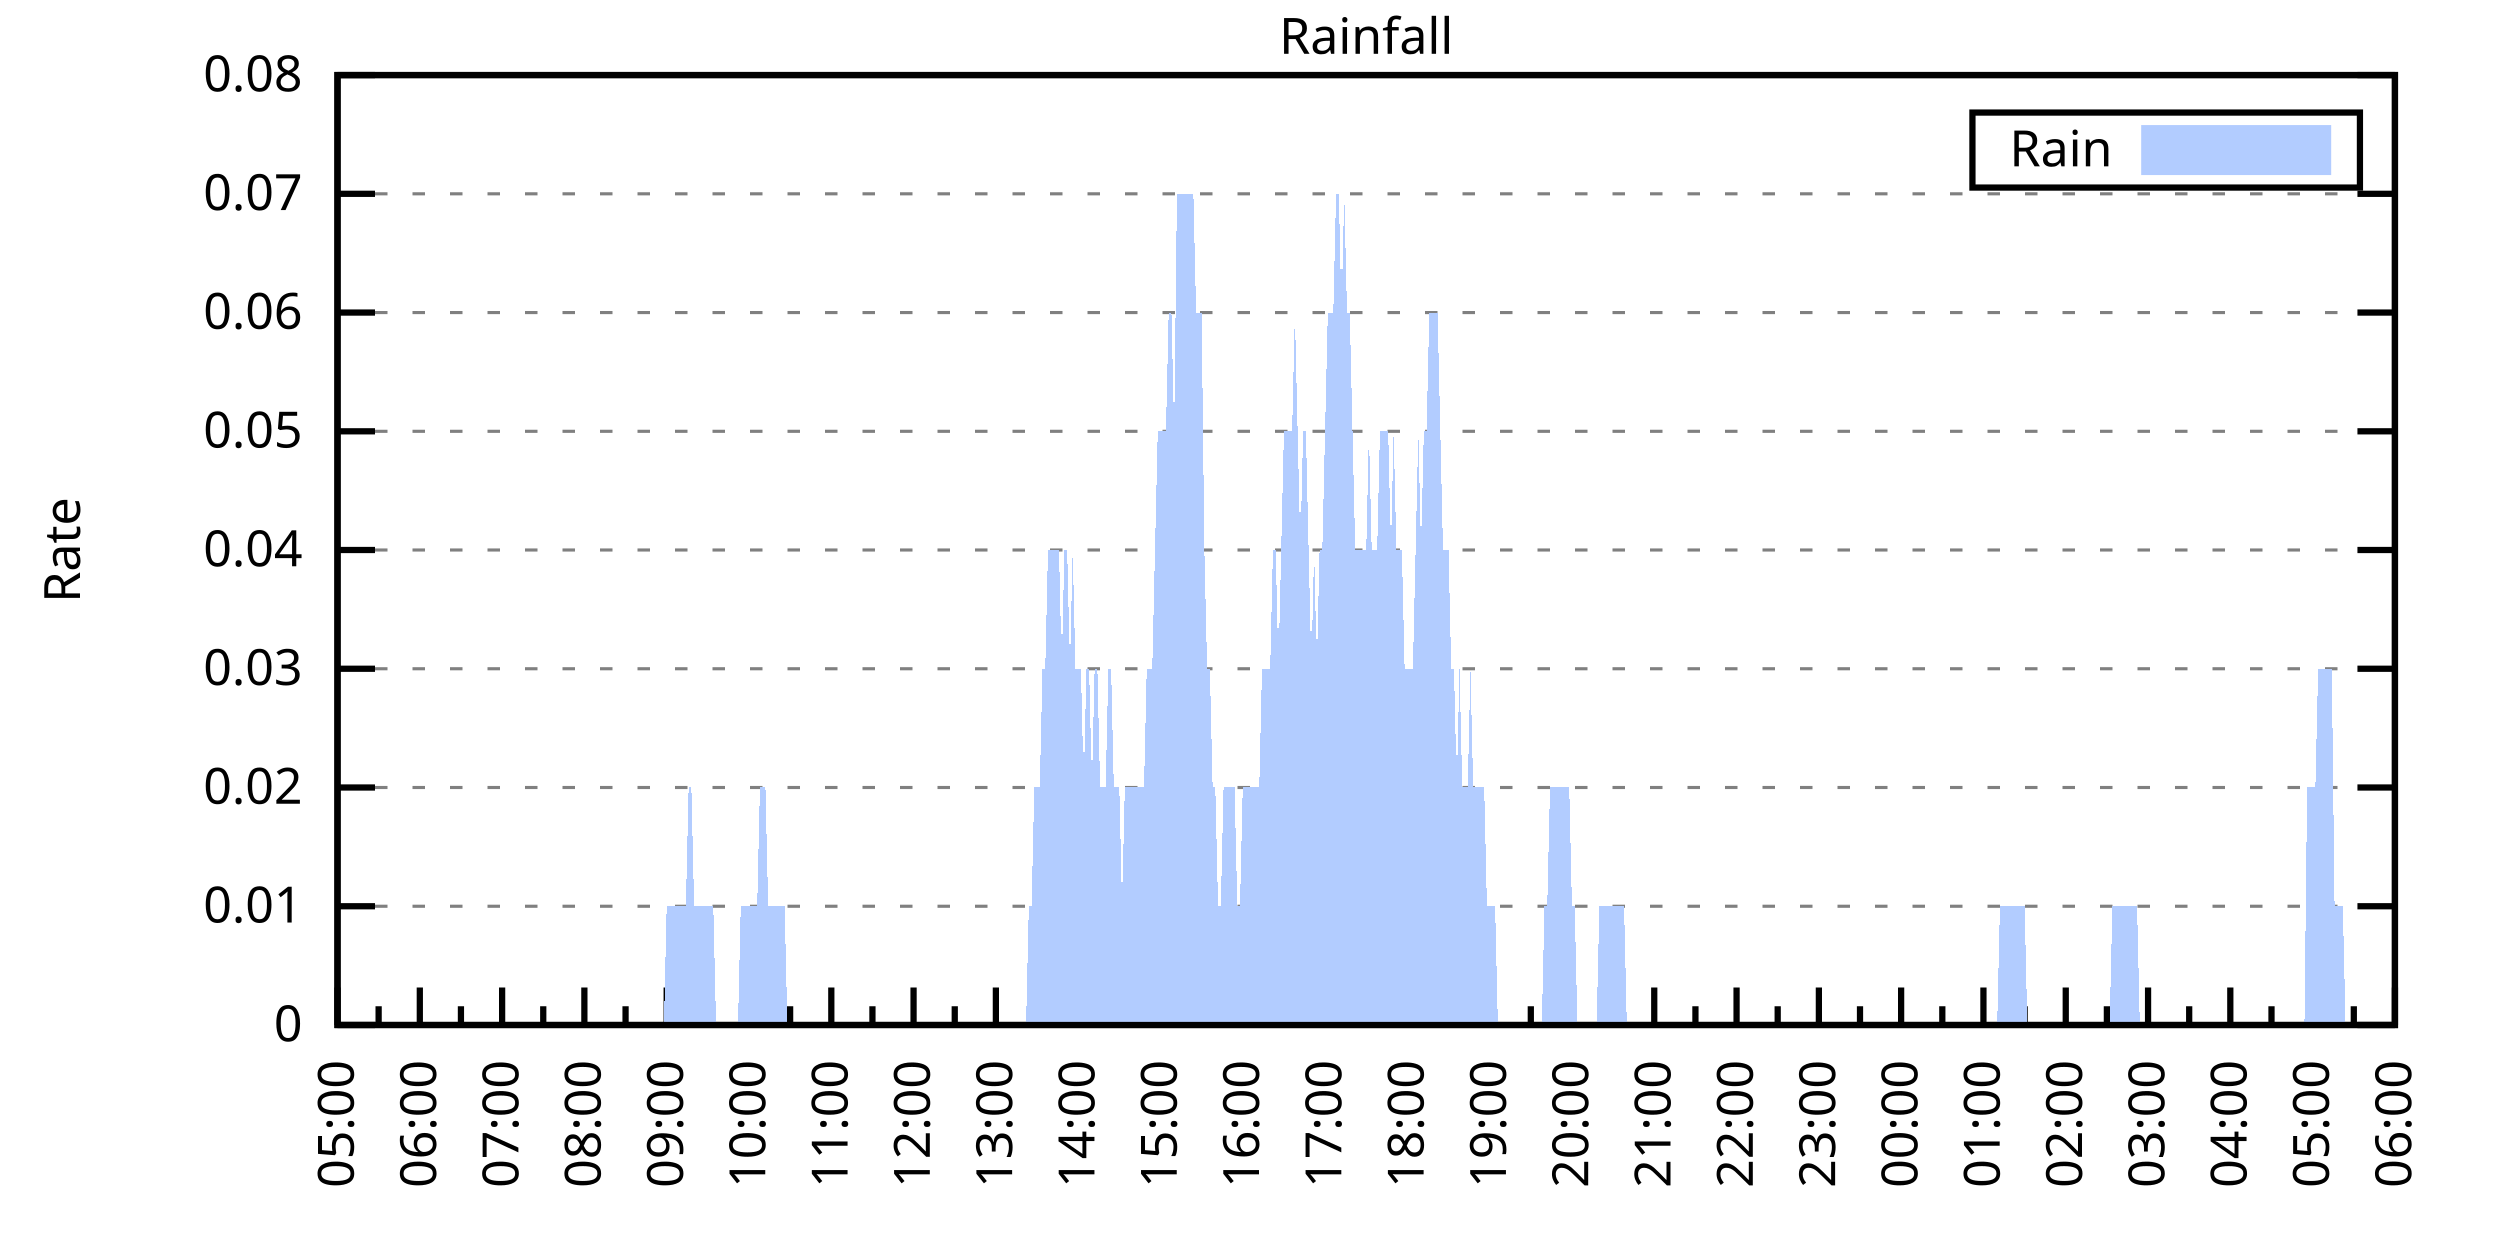
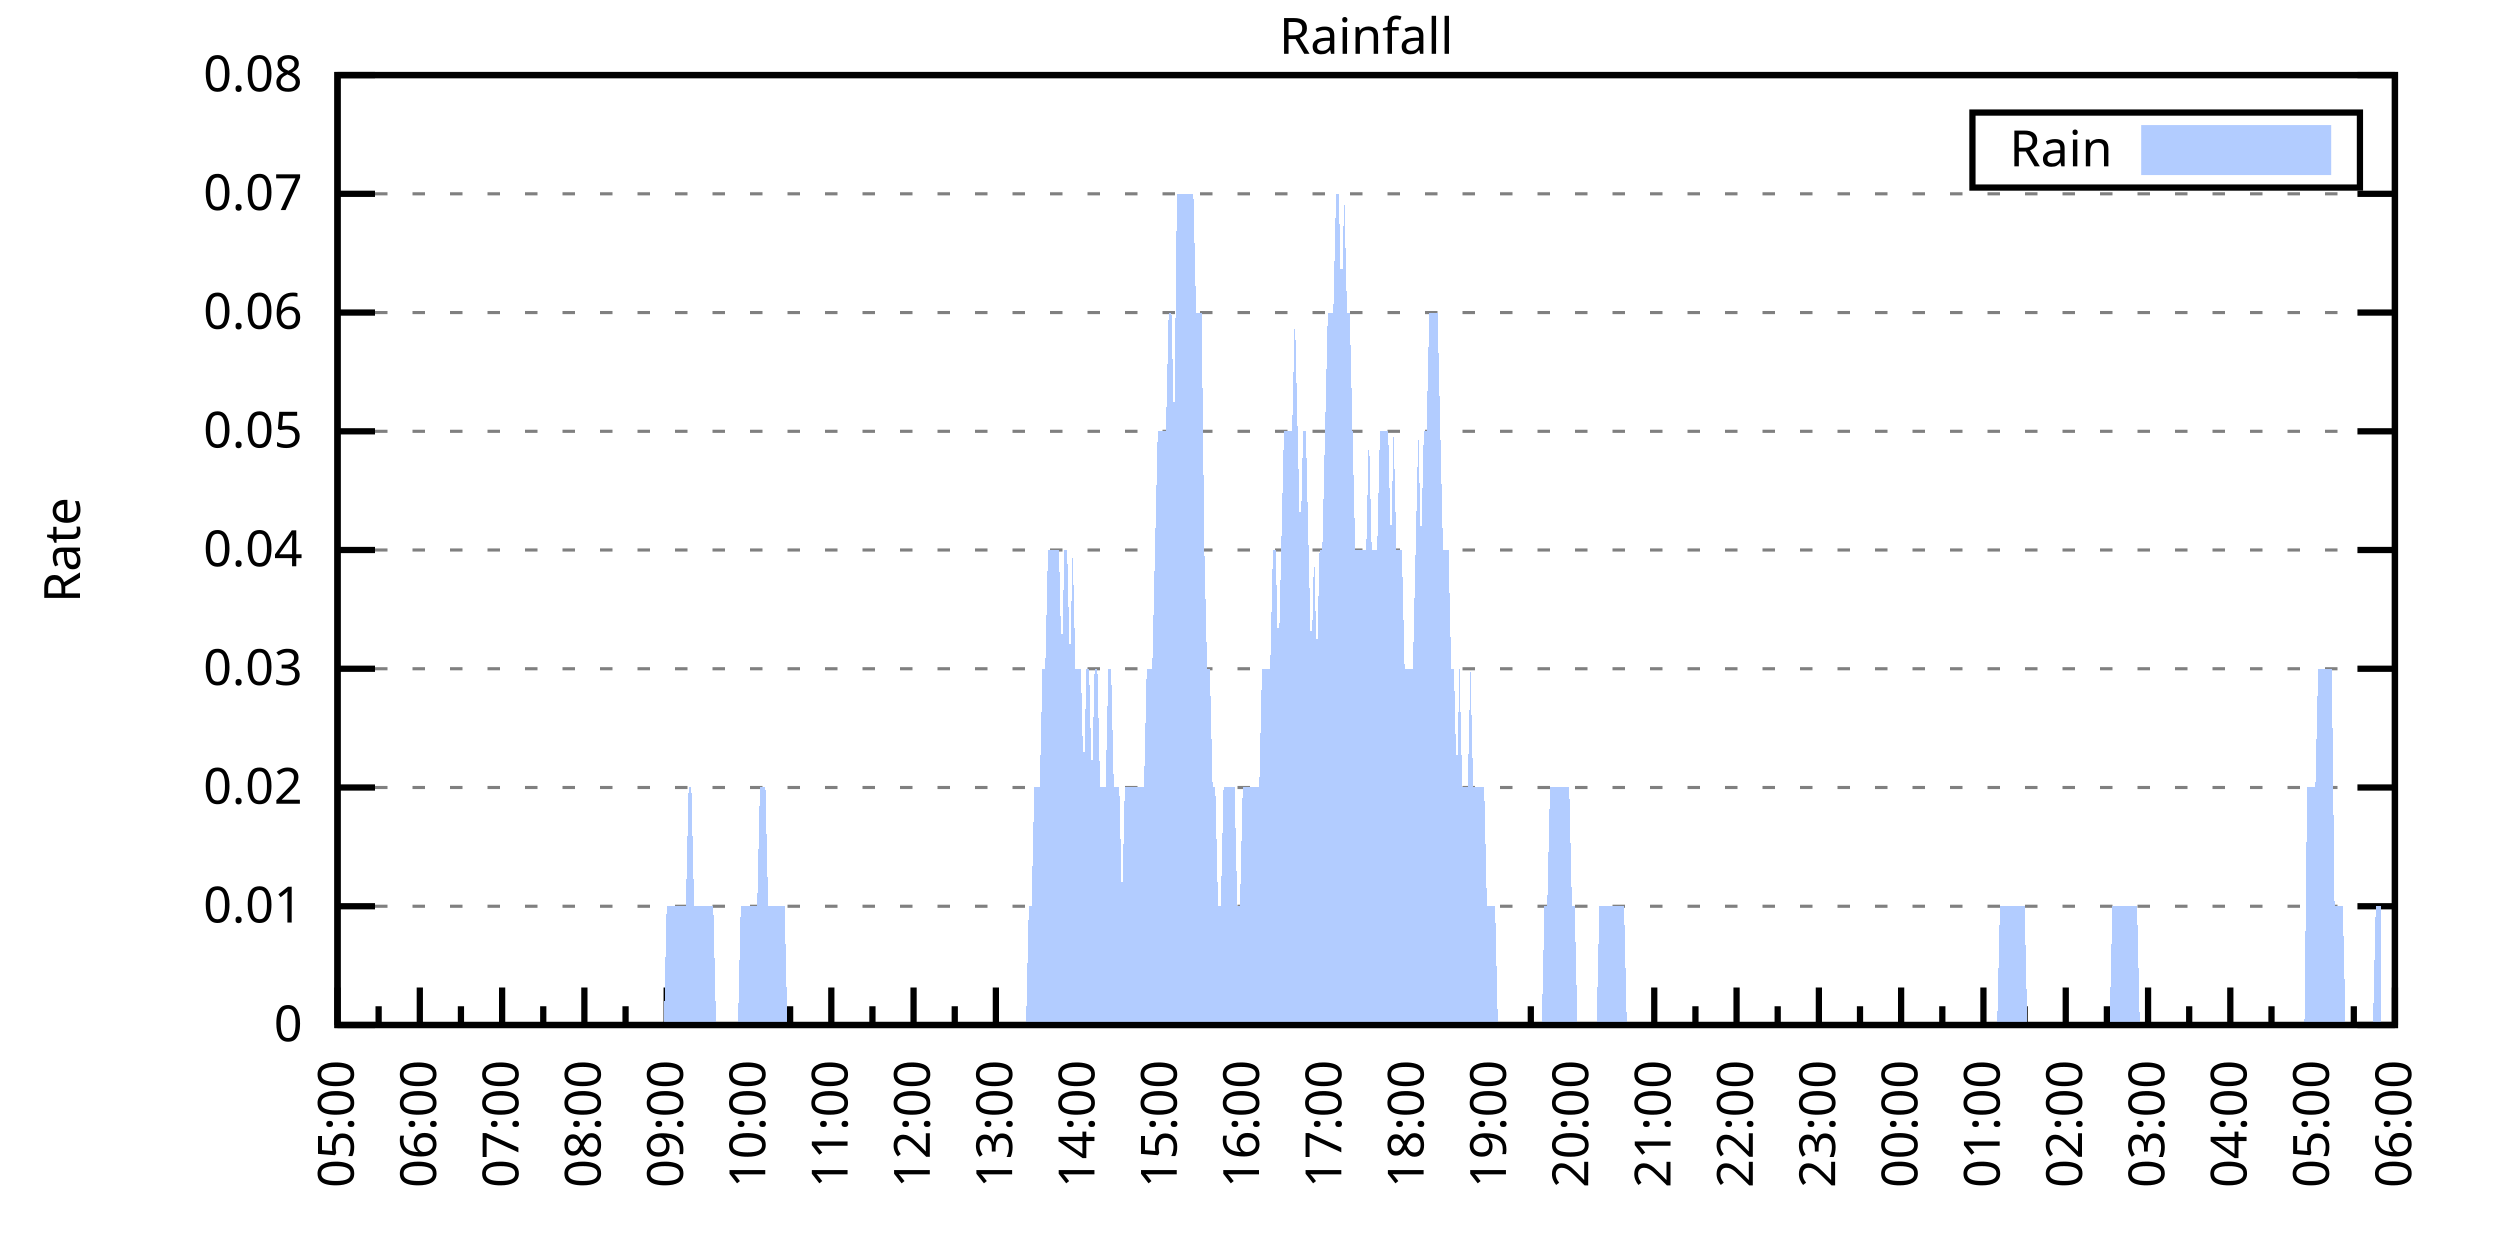
<svg xmlns="http://www.w3.org/2000/svg" xmlns:xlink="http://www.w3.org/1999/xlink" width="400" height="200" viewBox="0 0 400 200">
  <g id="gnuplot_canvas">
    <rect x="0" y="0" width="400" height="200" fill="none" />
    <defs>
      <circle id="gpDot" r="0.5" stroke-width="0.5" stroke="currentColor" />
      <path id="gpPt0" stroke-width="0.333" stroke="currentColor" d="M-1,0 h2 M0,-1 v2" />
      <path id="gpPt1" stroke-width="0.333" stroke="currentColor" d="M-1,-1 L1,1 M1,-1 L-1,1" />
      <path id="gpPt2" stroke-width="0.333" stroke="currentColor" d="M-1,0 L1,0 M0,-1 L0,1 M-1,-1 L1,1 M-1,1 L1,-1" />
      <rect id="gpPt3" stroke-width="0.333" stroke="currentColor" x="-1" y="-1" width="2" height="2" />
      <rect id="gpPt4" stroke-width="0.333" stroke="currentColor" fill="currentColor" x="-1" y="-1" width="2" height="2" />
      <circle id="gpPt5" stroke-width="0.333" stroke="currentColor" cx="0" cy="0" r="1" />
      <use xlink:href="#gpPt5" id="gpPt6" fill="currentColor" stroke="none" />
      <path id="gpPt7" stroke-width="0.333" stroke="currentColor" d="M0,-1.33 L-1.33,0.67 L1.33,0.67 z" />
      <use xlink:href="#gpPt7" id="gpPt8" fill="currentColor" stroke="none" />
      <use xlink:href="#gpPt7" id="gpPt9" stroke="currentColor" transform="rotate(180)" />
      <use xlink:href="#gpPt9" id="gpPt10" fill="currentColor" stroke="none" />
      <use xlink:href="#gpPt3" id="gpPt11" stroke="currentColor" transform="rotate(45)" />
      <use xlink:href="#gpPt11" id="gpPt12" fill="currentColor" stroke="none" />
      <path id="gpPt13" stroke-width="0.333" stroke="currentColor" d="M0,1.330 L1.265,0.411 L0.782,-1.067 L-0.782,-1.076 L-1.265,0.411 z" />
      <use xlink:href="#gpPt13" id="gpPt14" fill="currentColor" stroke="none" />
      <filter id="textbox" filterUnits="objectBoundingBox" x="0" y="0" height="1" width="1">
        <feFlood flood-color="white" flood-opacity="1" result="bgnd" />
        <feComposite in="SourceGraphic" in2="bgnd" operator="atop" />
      </filter>
      <filter id="greybox" filterUnits="objectBoundingBox" x="0" y="0" height="1" width="1">
        <feFlood flood-color="lightgrey" flood-opacity="1" result="grey" />
        <feComposite in="SourceGraphic" in2="grey" operator="atop" />
      </filter>
    </defs>
    <g fill="none" color="white" stroke="currentColor" stroke-width="1.00" stroke-linecap="butt" stroke-linejoin="miter">
</g>
    <g fill="none" color="black" stroke="currentColor" stroke-width="1.00" stroke-linecap="butt" stroke-linejoin="miter">
      <g stroke="none" shape-rendering="crispEdges">
        <polygon fill="rgb(255, 255, 255)" points="54.00,164.00 383.18,164.00 383.18,12.02 54.00,12.02 " />
      </g>
    </g>
    <g fill="none" color="black" stroke="currentColor" stroke-width="1.00" stroke-linecap="butt" stroke-linejoin="miter">
</g>
    <g fill="none" color="black" stroke="black" stroke-width="0.50" stroke-linecap="butt" stroke-linejoin="miter">
</g>
    <g fill="none" color="gray" stroke="currentColor" stroke-width="0.50" stroke-linecap="butt" stroke-linejoin="miter">
      <path stroke="gray" stroke-dasharray="2,4" class="gridline" d="M54.00,164.00 L383.19,164.00  " />
    </g>
    <g fill="none" color="gray" stroke="gray" stroke-width="1.00" stroke-linecap="butt" stroke-linejoin="miter">
</g>
    <g fill="none" color="black" stroke="currentColor" stroke-width="1.00" stroke-linecap="butt" stroke-linejoin="miter">
      <path stroke="black" d="M54.00,164.00 L60.00,164.00 M383.19,164.00 L377.19,164.00  " />
      <g transform="translate(48.40,166.60)" stroke="none" fill="black" font-family="Sans" font-size="8.00" text-anchor="end">
        <text>
          <tspan font-family="Sans"> 0</tspan>
        </text>
      </g>
    </g>
    <g fill="none" color="black" stroke="currentColor" stroke-width="1.00" stroke-linecap="butt" stroke-linejoin="miter">
</g>
    <g fill="none" color="black" stroke="black" stroke-width="0.50" stroke-linecap="butt" stroke-linejoin="miter">
</g>
    <g fill="none" color="gray" stroke="currentColor" stroke-width="0.50" stroke-linecap="butt" stroke-linejoin="miter">
      <path stroke="gray" stroke-dasharray="2,4" class="gridline" d="M54.00,145.00 L383.19,145.00  " />
    </g>
    <g fill="none" color="gray" stroke="gray" stroke-width="1.00" stroke-linecap="butt" stroke-linejoin="miter">
</g>
    <g fill="none" color="black" stroke="currentColor" stroke-width="1.00" stroke-linecap="butt" stroke-linejoin="miter">
      <path stroke="black" d="M54.00,145.00 L60.00,145.00 M383.19,145.00 L377.19,145.00  " />
      <g transform="translate(48.40,147.60)" stroke="none" fill="black" font-family="Sans" font-size="8.00" text-anchor="end">
        <text>
          <tspan font-family="Sans"> 0.01</tspan>
        </text>
      </g>
    </g>
    <g fill="none" color="black" stroke="currentColor" stroke-width="1.00" stroke-linecap="butt" stroke-linejoin="miter">
</g>
    <g fill="none" color="black" stroke="black" stroke-width="0.50" stroke-linecap="butt" stroke-linejoin="miter">
</g>
    <g fill="none" color="gray" stroke="currentColor" stroke-width="0.50" stroke-linecap="butt" stroke-linejoin="miter">
      <path stroke="gray" stroke-dasharray="2,4" class="gridline" d="M54.00,126.00 L383.19,126.00  " />
    </g>
    <g fill="none" color="gray" stroke="gray" stroke-width="1.00" stroke-linecap="butt" stroke-linejoin="miter">
</g>
    <g fill="none" color="black" stroke="currentColor" stroke-width="1.00" stroke-linecap="butt" stroke-linejoin="miter">
      <path stroke="black" d="M54.00,126.00 L60.00,126.00 M383.19,126.00 L377.19,126.00  " />
      <g transform="translate(48.40,128.60)" stroke="none" fill="black" font-family="Sans" font-size="8.00" text-anchor="end">
        <text>
          <tspan font-family="Sans"> 0.02</tspan>
        </text>
      </g>
    </g>
    <g fill="none" color="black" stroke="currentColor" stroke-width="1.00" stroke-linecap="butt" stroke-linejoin="miter">
</g>
    <g fill="none" color="black" stroke="black" stroke-width="0.50" stroke-linecap="butt" stroke-linejoin="miter">
</g>
    <g fill="none" color="gray" stroke="currentColor" stroke-width="0.50" stroke-linecap="butt" stroke-linejoin="miter">
      <path stroke="gray" stroke-dasharray="2,4" class="gridline" d="M54.00,107.00 L383.19,107.00  " />
    </g>
    <g fill="none" color="gray" stroke="gray" stroke-width="1.00" stroke-linecap="butt" stroke-linejoin="miter">
</g>
    <g fill="none" color="black" stroke="currentColor" stroke-width="1.00" stroke-linecap="butt" stroke-linejoin="miter">
      <path stroke="black" d="M54.00,107.00 L60.00,107.00 M383.19,107.00 L377.19,107.00  " />
      <g transform="translate(48.40,109.60)" stroke="none" fill="black" font-family="Sans" font-size="8.00" text-anchor="end">
        <text>
          <tspan font-family="Sans"> 0.03</tspan>
        </text>
      </g>
    </g>
    <g fill="none" color="black" stroke="currentColor" stroke-width="1.00" stroke-linecap="butt" stroke-linejoin="miter">
</g>
    <g fill="none" color="black" stroke="black" stroke-width="0.50" stroke-linecap="butt" stroke-linejoin="miter">
</g>
    <g fill="none" color="gray" stroke="currentColor" stroke-width="0.50" stroke-linecap="butt" stroke-linejoin="miter">
      <path stroke="gray" stroke-dasharray="2,4" class="gridline" d="M54.00,88.00 L383.19,88.00  " />
    </g>
    <g fill="none" color="gray" stroke="gray" stroke-width="1.00" stroke-linecap="butt" stroke-linejoin="miter">
</g>
    <g fill="none" color="black" stroke="currentColor" stroke-width="1.00" stroke-linecap="butt" stroke-linejoin="miter">
      <path stroke="black" d="M54.00,88.00 L60.00,88.00 M383.19,88.00 L377.19,88.00  " />
      <g transform="translate(48.40,90.60)" stroke="none" fill="black" font-family="Sans" font-size="8.00" text-anchor="end">
        <text>
          <tspan font-family="Sans"> 0.04</tspan>
        </text>
      </g>
    </g>
    <g fill="none" color="black" stroke="currentColor" stroke-width="1.00" stroke-linecap="butt" stroke-linejoin="miter">
</g>
    <g fill="none" color="black" stroke="black" stroke-width="0.50" stroke-linecap="butt" stroke-linejoin="miter">
</g>
    <g fill="none" color="gray" stroke="currentColor" stroke-width="0.50" stroke-linecap="butt" stroke-linejoin="miter">
      <path stroke="gray" stroke-dasharray="2,4" class="gridline" d="M54.00,69.01 L383.19,69.01  " />
    </g>
    <g fill="none" color="gray" stroke="gray" stroke-width="1.00" stroke-linecap="butt" stroke-linejoin="miter">
</g>
    <g fill="none" color="black" stroke="currentColor" stroke-width="1.00" stroke-linecap="butt" stroke-linejoin="miter">
      <path stroke="black" d="M54.00,69.01 L60.00,69.01 M383.19,69.01 L377.19,69.01  " />
      <g transform="translate(48.40,71.61)" stroke="none" fill="black" font-family="Sans" font-size="8.00" text-anchor="end">
        <text>
          <tspan font-family="Sans"> 0.05</tspan>
        </text>
      </g>
    </g>
    <g fill="none" color="black" stroke="currentColor" stroke-width="1.00" stroke-linecap="butt" stroke-linejoin="miter">
</g>
    <g fill="none" color="black" stroke="black" stroke-width="0.50" stroke-linecap="butt" stroke-linejoin="miter">
</g>
    <g fill="none" color="gray" stroke="currentColor" stroke-width="0.50" stroke-linecap="butt" stroke-linejoin="miter">
      <path stroke="gray" stroke-dasharray="2,4" class="gridline" d="M54.00,50.01 L383.19,50.01  " />
    </g>
    <g fill="none" color="gray" stroke="gray" stroke-width="1.00" stroke-linecap="butt" stroke-linejoin="miter">
</g>
    <g fill="none" color="black" stroke="currentColor" stroke-width="1.00" stroke-linecap="butt" stroke-linejoin="miter">
      <path stroke="black" d="M54.00,50.01 L60.00,50.01 M383.19,50.01 L377.19,50.01  " />
      <g transform="translate(48.40,52.61)" stroke="none" fill="black" font-family="Sans" font-size="8.00" text-anchor="end">
        <text>
          <tspan font-family="Sans"> 0.06</tspan>
        </text>
      </g>
    </g>
    <g fill="none" color="black" stroke="currentColor" stroke-width="1.00" stroke-linecap="butt" stroke-linejoin="miter">
</g>
    <g fill="none" color="black" stroke="black" stroke-width="0.50" stroke-linecap="butt" stroke-linejoin="miter">
</g>
    <g fill="none" color="gray" stroke="currentColor" stroke-width="0.50" stroke-linecap="butt" stroke-linejoin="miter">
      <path stroke="gray" stroke-dasharray="2,4" class="gridline" d="M54.00,31.01 L383.19,31.01  " />
    </g>
    <g fill="none" color="gray" stroke="gray" stroke-width="1.00" stroke-linecap="butt" stroke-linejoin="miter">
</g>
    <g fill="none" color="black" stroke="currentColor" stroke-width="1.00" stroke-linecap="butt" stroke-linejoin="miter">
      <path stroke="black" d="M54.00,31.01 L60.00,31.01 M383.19,31.01 L377.19,31.01  " />
      <g transform="translate(48.40,33.61)" stroke="none" fill="black" font-family="Sans" font-size="8.00" text-anchor="end">
        <text>
          <tspan font-family="Sans"> 0.07</tspan>
        </text>
      </g>
    </g>
    <g fill="none" color="black" stroke="currentColor" stroke-width="1.00" stroke-linecap="butt" stroke-linejoin="miter">
</g>
    <g fill="none" color="black" stroke="black" stroke-width="0.50" stroke-linecap="butt" stroke-linejoin="miter">
</g>
    <g fill="none" color="gray" stroke="currentColor" stroke-width="0.50" stroke-linecap="butt" stroke-linejoin="miter">
      <path stroke="gray" stroke-dasharray="2,4" class="gridline" d="M54.00,12.01 L383.19,12.01  " />
    </g>
    <g fill="none" color="gray" stroke="gray" stroke-width="1.00" stroke-linecap="butt" stroke-linejoin="miter">
</g>
    <g fill="none" color="black" stroke="currentColor" stroke-width="1.00" stroke-linecap="butt" stroke-linejoin="miter">
      <path stroke="black" d="M54.00,12.01 L60.00,12.01 M383.19,12.01 L377.19,12.01  " />
      <g transform="translate(48.40,14.61)" stroke="none" fill="black" font-family="Sans" font-size="8.00" text-anchor="end">
        <text>
          <tspan font-family="Sans"> 0.08</tspan>
        </text>
      </g>
    </g>
    <g fill="none" color="black" stroke="currentColor" stroke-width="1.00" stroke-linecap="butt" stroke-linejoin="miter">
      <path stroke="black" d="M54.00,164.00 L54.00,158.00  " />
      <g transform="translate(56.60,169.60) rotate(270)" stroke="none" fill="black" font-family="Sans" font-size="8.00" text-anchor="end">
        <text>
          <tspan font-family="Sans">05:00</tspan>
        </text>
      </g>
    </g>
    <g fill="none" color="black" stroke="currentColor" stroke-width="1.00" stroke-linecap="butt" stroke-linejoin="miter">
      <path stroke="black" d="M60.58,164.00 L60.58,161.00 M67.17,164.00 L67.17,158.00  " />
      <g transform="translate(69.77,169.60) rotate(270)" stroke="none" fill="black" font-family="Sans" font-size="8.00" text-anchor="end">
        <text>
          <tspan font-family="Sans">06:00</tspan>
        </text>
      </g>
    </g>
    <g fill="none" color="black" stroke="currentColor" stroke-width="1.00" stroke-linecap="butt" stroke-linejoin="miter">
      <path stroke="black" d="M73.75,164.00 L73.75,161.00 M80.34,164.00 L80.34,158.00  " />
      <g transform="translate(82.94,169.60) rotate(270)" stroke="none" fill="black" font-family="Sans" font-size="8.00" text-anchor="end">
        <text>
          <tspan font-family="Sans">07:00</tspan>
        </text>
      </g>
    </g>
    <g fill="none" color="black" stroke="currentColor" stroke-width="1.00" stroke-linecap="butt" stroke-linejoin="miter">
      <path stroke="black" d="M86.92,164.00 L86.92,161.00 M93.50,164.00 L93.50,158.00  " />
      <g transform="translate(96.10,169.60) rotate(270)" stroke="none" fill="black" font-family="Sans" font-size="8.00" text-anchor="end">
        <text>
          <tspan font-family="Sans">08:00</tspan>
        </text>
      </g>
    </g>
    <g fill="none" color="black" stroke="currentColor" stroke-width="1.00" stroke-linecap="butt" stroke-linejoin="miter">
      <path stroke="black" d="M100.09,164.00 L100.09,161.00 M106.67,164.00 L106.67,158.00  " />
      <g transform="translate(109.27,169.60) rotate(270)" stroke="none" fill="black" font-family="Sans" font-size="8.00" text-anchor="end">
        <text>
          <tspan font-family="Sans">09:00</tspan>
        </text>
      </g>
    </g>
    <g fill="none" color="black" stroke="currentColor" stroke-width="1.00" stroke-linecap="butt" stroke-linejoin="miter">
      <path stroke="black" d="M113.25,164.00 L113.25,161.00 M119.84,164.00 L119.84,158.00  " />
      <g transform="translate(122.44,169.60) rotate(270)" stroke="none" fill="black" font-family="Sans" font-size="8.00" text-anchor="end">
        <text>
          <tspan font-family="Sans">10:00</tspan>
        </text>
      </g>
    </g>
    <g fill="none" color="black" stroke="currentColor" stroke-width="1.00" stroke-linecap="butt" stroke-linejoin="miter">
      <path stroke="black" d="M126.42,164.00 L126.42,161.00 M133.01,164.00 L133.01,158.00  " />
      <g transform="translate(135.61,169.60) rotate(270)" stroke="none" fill="black" font-family="Sans" font-size="8.00" text-anchor="end">
        <text>
          <tspan font-family="Sans">11:00</tspan>
        </text>
      </g>
    </g>
    <g fill="none" color="black" stroke="currentColor" stroke-width="1.00" stroke-linecap="butt" stroke-linejoin="miter">
      <path stroke="black" d="M139.59,164.00 L139.59,161.00 M146.17,164.00 L146.17,158.00  " />
      <g transform="translate(148.77,169.60) rotate(270)" stroke="none" fill="black" font-family="Sans" font-size="8.00" text-anchor="end">
        <text>
          <tspan font-family="Sans">12:00</tspan>
        </text>
      </g>
    </g>
    <g fill="none" color="black" stroke="currentColor" stroke-width="1.00" stroke-linecap="butt" stroke-linejoin="miter">
      <path stroke="black" d="M152.76,164.00 L152.76,161.00 M159.34,164.00 L159.34,158.00  " />
      <g transform="translate(161.94,169.60) rotate(270)" stroke="none" fill="black" font-family="Sans" font-size="8.00" text-anchor="end">
        <text>
          <tspan font-family="Sans">13:00</tspan>
        </text>
      </g>
    </g>
    <g fill="none" color="black" stroke="currentColor" stroke-width="1.00" stroke-linecap="butt" stroke-linejoin="miter">
      <path stroke="black" d="M165.92,164.00 L165.92,161.00 M172.51,164.00 L172.51,158.00  " />
      <g transform="translate(175.11,169.60) rotate(270)" stroke="none" fill="black" font-family="Sans" font-size="8.00" text-anchor="end">
        <text>
          <tspan font-family="Sans">14:00</tspan>
        </text>
      </g>
    </g>
    <g fill="none" color="black" stroke="currentColor" stroke-width="1.00" stroke-linecap="butt" stroke-linejoin="miter">
      <path stroke="black" d="M179.09,164.00 L179.09,161.00 M185.68,164.00 L185.68,158.00  " />
      <g transform="translate(188.28,169.60) rotate(270)" stroke="none" fill="black" font-family="Sans" font-size="8.00" text-anchor="end">
        <text>
          <tspan font-family="Sans">15:00</tspan>
        </text>
      </g>
    </g>
    <g fill="none" color="black" stroke="currentColor" stroke-width="1.00" stroke-linecap="butt" stroke-linejoin="miter">
      <path stroke="black" d="M192.26,164.00 L192.26,161.00 M198.84,164.00 L198.84,158.00  " />
      <g transform="translate(201.44,169.60) rotate(270)" stroke="none" fill="black" font-family="Sans" font-size="8.00" text-anchor="end">
        <text>
          <tspan font-family="Sans">16:00</tspan>
        </text>
      </g>
    </g>
    <g fill="none" color="black" stroke="currentColor" stroke-width="1.00" stroke-linecap="butt" stroke-linejoin="miter">
      <path stroke="black" d="M205.43,164.00 L205.43,161.00 M212.01,164.00 L212.01,158.00  " />
      <g transform="translate(214.61,169.60) rotate(270)" stroke="none" fill="black" font-family="Sans" font-size="8.00" text-anchor="end">
        <text>
          <tspan font-family="Sans">17:00</tspan>
        </text>
      </g>
    </g>
    <g fill="none" color="black" stroke="currentColor" stroke-width="1.00" stroke-linecap="butt" stroke-linejoin="miter">
      <path stroke="black" d="M218.60,164.00 L218.60,161.00 M225.18,164.00 L225.18,158.00  " />
      <g transform="translate(227.78,169.60) rotate(270)" stroke="none" fill="black" font-family="Sans" font-size="8.00" text-anchor="end">
        <text>
          <tspan font-family="Sans">18:00</tspan>
        </text>
      </g>
    </g>
    <g fill="none" color="black" stroke="currentColor" stroke-width="1.00" stroke-linecap="butt" stroke-linejoin="miter">
      <path stroke="black" d="M231.76,164.00 L231.76,161.00 M238.35,164.00 L238.35,158.00  " />
      <g transform="translate(240.95,169.60) rotate(270)" stroke="none" fill="black" font-family="Sans" font-size="8.00" text-anchor="end">
        <text>
          <tspan font-family="Sans">19:00</tspan>
        </text>
      </g>
    </g>
    <g fill="none" color="black" stroke="currentColor" stroke-width="1.00" stroke-linecap="butt" stroke-linejoin="miter">
      <path stroke="black" d="M244.93,164.00 L244.93,161.00 M251.51,164.00 L251.51,158.00  " />
      <g transform="translate(254.11,169.60) rotate(270)" stroke="none" fill="black" font-family="Sans" font-size="8.00" text-anchor="end">
        <text>
          <tspan font-family="Sans">20:00</tspan>
        </text>
      </g>
    </g>
    <g fill="none" color="black" stroke="currentColor" stroke-width="1.00" stroke-linecap="butt" stroke-linejoin="miter">
      <path stroke="black" d="M258.10,164.00 L258.10,161.00 M264.68,164.00 L264.68,158.00  " />
      <g transform="translate(267.28,169.60) rotate(270)" stroke="none" fill="black" font-family="Sans" font-size="8.00" text-anchor="end">
        <text>
          <tspan font-family="Sans">21:00</tspan>
        </text>
      </g>
    </g>
    <g fill="none" color="black" stroke="currentColor" stroke-width="1.00" stroke-linecap="butt" stroke-linejoin="miter">
      <path stroke="black" d="M271.27,164.00 L271.27,161.00 M277.85,164.00 L277.85,158.00  " />
      <g transform="translate(280.45,169.60) rotate(270)" stroke="none" fill="black" font-family="Sans" font-size="8.00" text-anchor="end">
        <text>
          <tspan font-family="Sans">22:00</tspan>
        </text>
      </g>
    </g>
    <g fill="none" color="black" stroke="currentColor" stroke-width="1.00" stroke-linecap="butt" stroke-linejoin="miter">
      <path stroke="black" d="M284.43,164.00 L284.43,161.00 M291.02,164.00 L291.02,158.00  " />
      <g transform="translate(293.62,169.60) rotate(270)" stroke="none" fill="black" font-family="Sans" font-size="8.00" text-anchor="end">
        <text>
          <tspan font-family="Sans">23:00</tspan>
        </text>
      </g>
    </g>
    <g fill="none" color="black" stroke="currentColor" stroke-width="1.00" stroke-linecap="butt" stroke-linejoin="miter">
      <path stroke="black" d="M297.60,164.00 L297.60,161.00 M304.18,164.00 L304.18,158.00  " />
      <g transform="translate(306.78,169.60) rotate(270)" stroke="none" fill="black" font-family="Sans" font-size="8.00" text-anchor="end">
        <text>
          <tspan font-family="Sans">00:00</tspan>
        </text>
      </g>
    </g>
    <g fill="none" color="black" stroke="currentColor" stroke-width="1.00" stroke-linecap="butt" stroke-linejoin="miter">
      <path stroke="black" d="M310.77,164.00 L310.77,161.00 M317.35,164.00 L317.35,158.00  " />
      <g transform="translate(319.95,169.60) rotate(270)" stroke="none" fill="black" font-family="Sans" font-size="8.00" text-anchor="end">
        <text>
          <tspan font-family="Sans">01:00</tspan>
        </text>
      </g>
    </g>
    <g fill="none" color="black" stroke="currentColor" stroke-width="1.00" stroke-linecap="butt" stroke-linejoin="miter">
      <path stroke="black" d="M323.94,164.00 L323.94,161.00 M330.52,164.00 L330.52,158.00  " />
      <g transform="translate(333.12,169.60) rotate(270)" stroke="none" fill="black" font-family="Sans" font-size="8.00" text-anchor="end">
        <text>
          <tspan font-family="Sans">02:00</tspan>
        </text>
      </g>
    </g>
    <g fill="none" color="black" stroke="currentColor" stroke-width="1.00" stroke-linecap="butt" stroke-linejoin="miter">
      <path stroke="black" d="M337.10,164.00 L337.10,161.00 M343.69,164.00 L343.69,158.00  " />
      <g transform="translate(346.29,169.60) rotate(270)" stroke="none" fill="black" font-family="Sans" font-size="8.00" text-anchor="end">
        <text>
          <tspan font-family="Sans">03:00</tspan>
        </text>
      </g>
    </g>
    <g fill="none" color="black" stroke="currentColor" stroke-width="1.00" stroke-linecap="butt" stroke-linejoin="miter">
      <path stroke="black" d="M350.27,164.00 L350.27,161.00 M356.85,164.00 L356.85,158.00  " />
      <g transform="translate(359.45,169.60) rotate(270)" stroke="none" fill="black" font-family="Sans" font-size="8.00" text-anchor="end">
        <text>
          <tspan font-family="Sans">04:00</tspan>
        </text>
      </g>
    </g>
    <g fill="none" color="black" stroke="currentColor" stroke-width="1.00" stroke-linecap="butt" stroke-linejoin="miter">
      <path stroke="black" d="M363.44,164.00 L363.44,161.00 M370.02,164.00 L370.02,158.00  " />
      <g transform="translate(372.62,169.60) rotate(270)" stroke="none" fill="black" font-family="Sans" font-size="8.00" text-anchor="end">
        <text>
          <tspan font-family="Sans">05:00</tspan>
        </text>
      </g>
    </g>
    <g fill="none" color="black" stroke="currentColor" stroke-width="1.00" stroke-linecap="butt" stroke-linejoin="miter">
      <path stroke="black" d="M376.61,164.00 L376.61,161.00 M383.19,164.00 L383.19,158.00  " />
      <g transform="translate(385.79,169.60) rotate(270)" stroke="none" fill="black" font-family="Sans" font-size="8.00" text-anchor="end">
        <text>
          <tspan font-family="Sans">06:00</tspan>
        </text>
      </g>
    </g>
    <g fill="none" color="black" stroke="currentColor" stroke-width="1.00" stroke-linecap="butt" stroke-linejoin="miter">
</g>
    <g fill="none" color="black" stroke="currentColor" stroke-width="1.00" stroke-linecap="butt" stroke-linejoin="miter">
      <path stroke="black" d="M54.00,12.01 L54.00,164.00 L383.19,164.00 L383.19,12.01 L54.00,12.01 Z  " />
    </g>
    <g fill="none" color="black" stroke="currentColor" stroke-width="1.00" stroke-linecap="butt" stroke-linejoin="miter">
      <g transform="translate(12.80,88.01) rotate(270)" stroke="none" fill="black" font-family="Sans" font-size="8.00" text-anchor="middle">
        <text>
          <tspan font-family="Sans">Rate</tspan>
        </text>
      </g>
    </g>
    <g fill="none" color="black" stroke="currentColor" stroke-width="1.00" stroke-linecap="butt" stroke-linejoin="miter">
</g>
    <g fill="none" color="black" stroke="currentColor" stroke-width="1.00" stroke-linecap="butt" stroke-linejoin="miter">
      <path stroke="black" d="M315.59,30.01 L315.59,18.01 L377.59,18.01 L377.59,30.01 L315.59,30.01 Z  " />
    </g>
    <g id="Rainfall_plot_1">
      <g fill="none" color="white" stroke="black" stroke-width="2.00" stroke-linecap="butt" stroke-linejoin="miter">
</g>
      <g fill="none" color="black" stroke="currentColor" stroke-width="2.00" stroke-linecap="butt" stroke-linejoin="miter">
        <g transform="translate(337.99,26.61)" stroke="none" fill="black" font-family="Sans" font-size="8.00" text-anchor="end">
          <text>
            <tspan font-family="Sans">Rain</tspan>
          </text>
        </g>
      </g>
      <g fill="none" color="black" stroke="currentColor" stroke-width="2.00" stroke-linecap="butt" stroke-linejoin="miter">
        <g stroke="none" shape-rendering="crispEdges">
          <polygon fill="rgb(178, 204, 255)" points="343.59,27.01 371.99,27.01 371.99,21.01 343.59,21.01 " />
        </g>
        <path stroke="rgb(178, 204, 255)" d="M343.59,27.01 L371.99,27.01 L371.99,21.01 L343.59,21.01 L343.59,27.01 Z  " />
      </g>
      <g fill="none" color="black" stroke="currentColor" stroke-width="2.00" stroke-linecap="butt" stroke-linejoin="miter">
        <g stroke="none" shape-rendering="crispEdges">
-           <polygon fill="rgb(178, 204, 255)" points="63.22,164.00 63.66,164.00 64.10,164.00 64.53,164.00 64.97,164.00 65.41,164.00 65.85,164.00 66.29,164.00 66.73,164.00 67.17,164.00 67.61,164.00 68.05,164.00 68.48,164.00 68.92,164.00 69.36,164.00 69.80,164.00 70.24,164.00 70.68,164.00 71.12,164.00 71.56,164.00 72.00,164.00 72.43,164.00 72.87,164.00 73.31,164.00 73.75,164.00 74.19,164.00 74.63,164.00 75.07,164.00 75.51,164.00 75.95,164.00 76.38,164.00 76.82,164.00 77.26,164.00 77.70,164.00 78.14,164.00 78.58,164.00 79.02,164.00 79.46,164.00 79.90,164.00 80.34,164.00 80.77,164.00 81.21,164.00 81.65,164.00 82.09,164.00 82.53,164.00 82.97,164.00 83.41,164.00 83.85,164.00 84.29,164.00 84.72,164.00 85.16,164.00 85.60,164.00 86.04,164.00 86.48,164.00 86.92,164.00 87.36,164.00 87.80,164.00 88.24,164.00 88.67,164.00 89.11,164.00 89.55,164.00 89.99,164.00 90.43,164.00 90.87,164.00 91.31,164.00 91.75,164.00 92.19,164.00 92.62,164.00 93.06,164.00 93.50,164.00 93.94,164.00 94.38,164.00 94.82,164.00 95.26,164.00 95.70,164.00 96.14,164.00 96.58,164.00 97.01,164.00 97.45,164.00 97.89,164.00 98.33,164.00 98.77,164.00 99.21,164.00 99.65,164.00 100.09,164.00 100.53,164.00 100.96,164.00 101.40,164.00 101.84,164.00 102.28,164.00 102.72,164.00 103.16,164.00 103.60,164.00 104.04,164.00 104.48,164.00 104.91,164.00 105.35,164.00 105.79,164.00 106.23,164.00 106.67,145.00 107.11,145.00 107.55,145.00 107.99,145.00 108.43,145.00 108.87,145.00 109.30,145.00 109.74,145.00 110.18,126.00 110.62,126.00 111.06,145.00 111.50,145.00 111.94,145.00 112.38,145.00 112.82,145.00 113.25,145.00 113.69,145.00 114.13,145.00 114.57,164.00 115.01,164.00 115.45,164.00 115.89,164.00 116.33,164.00 116.77,164.00 117.20,164.00 117.64,164.00 118.08,164.00 118.52,145.00 118.96,145.00 119.40,145.00 119.84,145.00 120.28,145.00 120.72,145.00 121.15,145.00 121.59,126.00 122.03,126.00 122.47,126.00 122.91,145.00 123.35,145.00 123.79,145.00 124.23,145.00 124.67,145.00 125.11,145.00 125.54,145.00 125.98,164.00 126.42,164.00 126.86,164.00 127.30,164.00 127.74,164.00 128.18,164.00 128.62,164.00 129.06,164.00 129.49,164.00 129.93,164.00 130.37,164.00 130.81,164.00 131.25,164.00 131.69,164.00 132.13,164.00 132.57,164.00 133.01,164.00 133.44,164.00 133.88,164.00 134.32,164.00 134.76,164.00 135.20,164.00 135.64,164.00 136.08,164.00 136.52,164.00 136.96,164.00 137.39,164.00 137.83,164.00 138.27,164.00 138.71,164.00 139.15,164.00 139.59,164.00 140.03,164.00 140.47,164.00 140.91,164.00 141.35,164.00 141.78,164.00 142.22,164.00 142.66,164.00 143.10,164.00 143.54,164.00 143.98,164.00 144.42,164.00 144.86,164.00 145.30,164.00 145.73,164.00 146.17,164.00 146.61,164.00 147.05,164.00 147.49,164.00 147.93,164.00 148.37,164.00 148.81,164.00 149.25,164.00 149.68,164.00 150.12,164.00 150.56,164.00 151.00,164.00 151.44,164.00 151.88,164.00 152.32,164.00 152.76,164.00 153.20,164.00 153.63,164.00 154.07,164.00 154.51,164.00 154.95,164.00 155.39,164.00 155.83,164.00 156.27,164.00 156.71,164.00 157.15,164.00 157.59,164.00 158.02,164.00 158.46,164.00 158.90,164.00 159.34,164.00 159.78,164.00 160.22,164.00 160.66,164.00 161.10,164.00 161.54,164.00 161.97,164.00 162.41,164.00 162.85,164.00 163.29,164.00 163.73,164.00 164.17,164.00 164.61,145.00 165.05,145.00 165.49,126.00 165.92,126.00 166.36,126.00 166.80,107.00 167.24,107.00 167.68,88.00 168.12,88.00 168.56,88.00 169.00,88.00 169.44,88.00 169.87,107.00 170.31,88.00 170.75,88.00 171.19,107.00 171.63,88.00 172.07,107.00 172.51,107.00 172.95,107.00 173.39,126.00 173.83,107.00 174.26,107.00 174.70,126.00 175.14,107.00 175.58,107.00 176.02,126.00 176.46,126.00 176.90,126.00 177.34,107.00 177.78,107.00 178.21,126.00 178.65,126.00 179.09,126.00 179.53,145.00 179.97,126.00 180.41,126.00 180.85,126.00 181.29,126.00 181.73,126.00 182.16,126.00 182.60,126.00 183.04,126.00 183.48,107.00 183.92,107.00 184.36,107.00 184.80,88.00 185.24,69.01 185.68,69.01 186.11,69.01 186.55,69.01 186.99,50.01 187.43,50.01 187.87,69.01 188.31,31.01 188.75,31.01 189.19,31.01 189.63,31.01 190.07,31.01 190.50,31.01 190.94,31.01 191.38,50.01 191.82,50.01 192.26,50.01 192.70,88.00 193.14,107.00 193.58,107.00 194.02,126.00 194.45,126.00 194.89,145.00 195.33,145.00 195.77,126.00 196.21,126.00 196.65,126.00 197.09,126.00 197.53,126.00 197.97,145.00 198.40,145.00 198.84,126.00 199.28,126.00 199.72,126.00 200.16,126.00 200.60,126.00 201.04,126.00 201.48,126.00 201.92,107.00 202.35,107.00 202.79,107.00 203.23,107.00 203.67,88.00 204.11,88.00 204.55,107.00 204.99,88.00 205.43,69.01 205.87,69.01 206.31,69.01 206.74,69.01 207.18,50.01 207.62,69.01 208.06,88.00 208.50,69.01 208.94,69.01 209.38,88.00 209.82,107.00 210.26,88.00 210.69,107.00 211.13,88.00 211.57,88.00 212.01,69.01 212.45,50.01 212.89,50.01 213.33,50.01 213.77,31.01 214.21,31.01 214.64,50.01 215.08,31.01 215.52,50.01 215.96,50.01 216.40,69.01 216.84,88.00 217.28,88.00 217.72,88.00 218.16,88.00 218.60,88.00 219.03,69.01 219.47,88.00 219.91,88.00 220.35,88.00 220.79,69.01 221.23,69.01 221.67,69.01 222.11,69.01 222.55,88.00 222.98,69.01 223.42,88.00 223.86,88.00 224.30,88.00 224.74,107.00 225.18,107.00 225.62,107.00 226.06,107.00 226.50,88.00 226.93,69.01 227.37,88.00 227.81,69.01 228.25,69.01 228.69,50.01 229.13,50.01 229.57,50.01 230.01,50.01 230.45,69.01 230.88,88.00 231.32,88.00 231.76,88.00 232.20,107.00 232.64,107.00 233.08,126.00 233.52,107.00 233.96,126.00 234.40,126.00 234.84,126.00 235.27,107.00 235.71,126.00 236.15,126.00 236.59,126.00 237.03,126.00 237.47,126.00 237.91,145.00 238.35,145.00 238.79,145.00 239.22,145.00 239.66,164.00 240.10,164.00 240.54,164.00 240.98,164.00 241.42,164.00 241.86,164.00 242.30,164.00 242.74,164.00 243.17,164.00 243.61,164.00 244.05,164.00 244.49,164.00 244.93,164.00 245.37,164.00 245.81,164.00 246.25,164.00 246.69,164.00 247.12,145.00 247.56,145.00 248.00,126.00 248.44,126.00 248.88,126.00 249.32,126.00 249.76,126.00 250.20,126.00 250.64,126.00 251.08,126.00 251.51,145.00 251.95,145.00 252.39,164.00 252.83,164.00 253.27,164.00 253.71,164.00 254.15,164.00 254.59,164.00 255.03,164.00 255.46,164.00 255.90,145.00 256.34,145.00 256.78,145.00 257.22,145.00 257.66,145.00 258.10,145.00 258.54,145.00 258.98,145.00 259.41,145.00 259.85,145.00 260.29,164.00 260.73,164.00 261.17,164.00 261.61,164.00 262.05,164.00 262.49,164.00 262.93,164.00 263.36,164.00 263.80,164.00 264.24,164.00 264.68,164.00 265.12,164.00 265.56,164.00 266.00,164.00 266.44,164.00 266.88,164.00 267.32,164.00 267.75,164.00 268.19,164.00 268.63,164.00 269.07,164.00 269.51,164.00 269.95,164.00 270.39,164.00 270.83,164.00 271.27,164.00 271.70,164.00 272.14,164.00 272.58,164.00 273.02,164.00 273.46,164.00 273.90,164.00 274.34,164.00 274.78,164.00 275.22,164.00 275.65,164.00 276.09,164.00 276.53,164.00 276.97,164.00 277.41,164.00 277.85,164.00 278.29,164.00 278.73,164.00 279.17,164.00 279.60,164.00 280.04,164.00 280.48,164.00 280.92,164.00 281.36,164.00 281.80,164.00 282.24,164.00 282.68,164.00 283.12,164.00 283.56,164.00 283.99,164.00 284.43,164.00 284.87,164.00 285.31,164.00 285.75,164.00 286.19,164.00 286.63,164.00 287.07,164.00 287.51,164.00 287.94,164.00 288.38,164.00 288.82,164.00 289.26,164.00 289.70,164.00 290.14,164.00 290.58,164.00 291.02,164.00 291.46,164.00 291.89,164.00 292.33,164.00 292.77,164.00 293.21,164.00 293.65,164.00 294.09,164.00 294.53,164.00 294.97,164.00 295.41,164.00 295.84,164.00 296.28,164.00 296.72,164.00 297.16,164.00 297.60,164.00 298.04,164.00 298.48,164.00 298.92,164.00 299.36,164.00 299.80,164.00 300.23,164.00 300.67,164.00 301.11,164.00 301.55,164.00 301.99,164.00 302.43,164.00 302.87,164.00 303.31,164.00 303.75,164.00 304.18,164.00 304.62,164.00 305.06,164.00 305.50,164.00 305.94,164.00 306.38,164.00 306.82,164.00 307.26,164.00 307.70,164.00 308.13,164.00 308.57,164.00 309.01,164.00 309.45,164.00 309.89,164.00 310.33,164.00 310.77,164.00 311.21,164.00 311.65,164.00 312.08,164.00 312.52,164.00 312.96,164.00 313.40,164.00 313.84,164.00 314.28,164.00 314.72,164.00 315.16,164.00 315.60,164.00 316.04,164.00 316.47,164.00 316.91,164.00 317.35,164.00 317.79,164.00 318.23,164.00 318.67,164.00 319.11,164.00 319.55,164.00 319.99,145.00 320.42,145.00 320.86,145.00 321.30,145.00 321.74,145.00 322.18,145.00 322.62,145.00 323.06,145.00 323.50,145.00 323.94,145.00 324.37,164.00 324.81,164.00 325.25,164.00 325.69,164.00 326.13,164.00 326.57,164.00 327.01,164.00 327.45,164.00 327.89,164.00 328.33,164.00 328.76,164.00 329.20,164.00 329.64,164.00 330.08,164.00 330.52,164.00 330.96,164.00 331.40,164.00 331.84,164.00 332.28,164.00 332.71,164.00 333.15,164.00 333.59,164.00 334.03,164.00 334.47,164.00 334.91,164.00 335.35,164.00 335.79,164.00 336.23,164.00 336.66,164.00 337.10,164.00 337.54,164.00 337.98,145.00 338.42,145.00 338.86,145.00 339.30,145.00 339.74,145.00 340.18,145.00 340.61,145.00 341.05,145.00 341.49,145.00 341.93,145.00 342.37,164.00 342.81,164.00 343.25,164.00 343.69,164.00 344.13,164.00 344.57,164.00 345.00,164.00 345.44,164.00 345.88,164.00 346.32,164.00 346.76,164.00 347.20,164.00 347.64,164.00 348.08,164.00 348.52,164.00 348.95,164.00 349.39,164.00 349.83,164.00 350.27,164.00 350.71,164.00 351.15,164.00 351.59,164.00 352.03,164.00 352.47,164.00 352.90,164.00 353.34,164.00 353.78,164.00 354.22,164.00 354.66,164.00 355.10,164.00 355.54,164.00 355.98,164.00 356.42,164.00 356.85,164.00 357.29,164.00 357.73,164.00 358.17,164.00 358.61,164.00 359.05,164.00 359.49,164.00 359.93,164.00 360.37,164.00 360.81,164.00 361.24,164.00 361.68,164.00 362.12,164.00 362.56,164.00 363.00,164.00 363.44,164.00 363.88,164.00 364.32,164.00 364.76,164.00 365.19,164.00 365.63,164.00 366.07,164.00 366.51,164.00 366.95,164.00 367.39,164.00 367.83,164.00 368.27,164.00 368.71,164.00 369.14,126.00 369.58,126.00 370.02,126.00 370.46,126.00 370.90,107.00 371.34,107.00 371.78,107.00 372.22,107.00 372.66,107.00 373.09,107.00 373.53,145.00 373.97,145.00 374.41,145.00 374.85,145.00 375.29,164.00 375.73,164.00 376.17,164.00 376.61,164.00 377.05,164.00 377.48,164.00 377.92,164.00 378.36,164.00 378.80,164.00 378.80,164.00 63.22,164.00 " />
+           <polygon fill="rgb(178, 204, 255)" points="65.41,164.00 65.85,164.00 66.29,164.00 66.73,164.00 67.17,164.00 67.61,164.00 68.05,164.00 68.48,164.00 68.92,164.00 69.36,164.00 69.80,164.00 70.24,164.00 70.68,164.00 71.12,164.00 71.56,164.00 72.00,164.00 72.43,164.00 72.87,164.00 73.31,164.00 73.75,164.00 74.19,164.00 74.63,164.00 75.07,164.00 75.51,164.00 75.95,164.00 76.38,164.00 76.82,164.00 77.26,164.00 77.70,164.00 78.14,164.00 78.58,164.00 79.02,164.00 79.46,164.00 79.90,164.00 80.34,164.00 80.77,164.00 81.21,164.00 81.65,164.00 82.09,164.00 82.53,164.00 82.97,164.00 83.41,164.00 83.85,164.00 84.29,164.00 84.72,164.00 85.16,164.00 85.60,164.00 86.04,164.00 86.48,164.00 86.92,164.00 87.36,164.00 87.80,164.00 88.24,164.00 88.67,164.00 89.11,164.00 89.55,164.00 89.99,164.00 90.43,164.00 90.87,164.00 91.31,164.00 91.75,164.00 92.19,164.00 92.62,164.00 93.06,164.00 93.50,164.00 93.94,164.00 94.38,164.00 94.82,164.00 95.26,164.00 95.70,164.00 96.14,164.00 96.58,164.00 97.01,164.00 97.45,164.00 97.89,164.00 98.33,164.00 98.77,164.00 99.21,164.00 99.65,164.00 100.09,164.00 100.53,164.00 100.96,164.00 101.40,164.00 101.84,164.00 102.28,164.00 102.72,164.00 103.16,164.00 103.60,164.00 104.04,164.00 104.48,164.00 104.91,164.00 105.35,164.00 105.79,164.00 106.23,164.00 106.67,145.00 107.11,145.00 107.55,145.00 107.99,145.00 108.43,145.00 108.87,145.00 109.30,145.00 109.74,145.00 110.18,126.00 110.62,126.00 111.06,145.00 111.50,145.00 111.94,145.00 112.38,145.00 112.82,145.00 113.25,145.00 113.69,145.00 114.13,145.00 114.57,164.00 115.01,164.00 115.45,164.00 115.89,164.00 116.33,164.00 116.77,164.00 117.20,164.00 117.64,164.00 118.08,164.00 118.52,145.00 118.96,145.00 119.40,145.00 119.84,145.00 120.28,145.00 120.72,145.00 121.15,145.00 121.59,126.00 122.03,126.00 122.47,126.00 122.91,145.00 123.35,145.00 123.79,145.00 124.23,145.00 124.67,145.00 125.11,145.00 125.54,145.00 125.98,164.00 126.42,164.00 126.86,164.00 127.30,164.00 127.74,164.00 128.18,164.00 128.62,164.00 129.06,164.00 129.49,164.00 129.93,164.00 130.37,164.00 130.81,164.00 131.25,164.00 131.69,164.00 132.13,164.00 132.57,164.00 133.01,164.00 133.44,164.00 133.88,164.00 134.32,164.00 134.76,164.00 135.20,164.00 135.64,164.00 136.08,164.00 136.52,164.00 136.96,164.00 137.39,164.00 137.83,164.00 138.27,164.00 138.71,164.00 139.15,164.00 139.59,164.00 140.03,164.00 140.47,164.00 140.91,164.00 141.35,164.00 141.78,164.00 142.22,164.00 142.66,164.00 143.10,164.00 143.54,164.00 143.98,164.00 144.42,164.00 144.86,164.00 145.30,164.00 145.73,164.00 146.17,164.00 146.61,164.00 147.05,164.00 147.49,164.00 147.93,164.00 148.37,164.00 148.81,164.00 149.25,164.00 149.68,164.00 150.12,164.00 150.56,164.00 151.00,164.00 151.44,164.00 151.88,164.00 152.32,164.00 152.76,164.00 153.20,164.00 153.63,164.00 154.07,164.00 154.51,164.00 154.95,164.00 155.39,164.00 155.83,164.00 156.27,164.00 156.71,164.00 157.15,164.00 157.59,164.00 158.02,164.00 158.46,164.00 158.90,164.00 159.34,164.00 159.78,164.00 160.22,164.00 160.66,164.00 161.10,164.00 161.54,164.00 161.97,164.00 162.41,164.00 162.85,164.00 163.29,164.00 163.73,164.00 164.17,164.00 164.61,145.00 165.05,145.00 165.49,126.00 165.92,126.00 166.36,126.00 166.80,107.00 167.24,107.00 167.68,88.00 168.12,88.00 168.56,88.00 169.00,88.00 169.44,88.00 169.87,107.00 170.31,88.00 170.75,88.00 171.19,107.00 171.63,88.00 172.07,107.00 172.51,107.00 172.95,107.00 173.39,126.00 173.83,107.00 174.26,107.00 174.70,126.00 175.14,107.00 175.58,107.00 176.02,126.00 176.46,126.00 176.90,126.00 177.34,107.00 177.78,107.00 178.21,126.00 178.65,126.00 179.09,126.00 179.53,145.00 179.97,126.00 180.41,126.00 180.85,126.00 181.29,126.00 181.73,126.00 182.16,126.00 182.60,126.00 183.04,126.00 183.48,107.00 183.92,107.00 184.36,107.00 184.80,88.00 185.24,69.01 185.68,69.01 186.11,69.01 186.55,69.01 186.99,50.01 187.43,50.01 187.87,69.01 188.31,31.01 188.75,31.01 189.19,31.01 189.63,31.01 190.07,31.01 190.50,31.01 190.94,31.01 191.38,50.01 191.82,50.01 192.26,50.01 192.70,88.00 193.14,107.00 193.58,107.00 194.02,126.00 194.45,126.00 194.89,145.00 195.33,145.00 195.77,126.00 196.21,126.00 196.65,126.00 197.09,126.00 197.53,126.00 197.97,145.00 198.40,145.00 198.84,126.00 199.28,126.00 199.72,126.00 200.16,126.00 200.60,126.00 201.04,126.00 201.48,126.00 201.92,107.00 202.35,107.00 202.79,107.00 203.23,107.00 203.67,88.00 204.11,88.00 204.55,107.00 204.99,88.00 205.43,69.01 205.87,69.01 206.31,69.01 206.74,69.01 207.18,50.01 207.62,69.01 208.06,88.00 208.50,69.01 208.94,69.01 209.38,88.00 209.82,107.00 210.26,88.00 210.69,107.00 211.13,88.00 211.57,88.00 212.01,69.01 212.45,50.01 212.89,50.01 213.33,50.01 213.77,31.01 214.21,31.01 214.64,50.01 215.08,31.01 215.52,50.01 215.96,50.01 216.40,69.01 216.84,88.00 217.28,88.00 217.72,88.00 218.16,88.00 218.60,88.00 219.03,69.01 219.47,88.00 219.91,88.00 220.35,88.00 220.79,69.01 221.23,69.01 221.67,69.01 222.11,69.01 222.55,88.00 222.98,69.01 223.42,88.00 223.86,88.00 224.30,88.00 224.74,107.00 225.18,107.00 225.62,107.00 226.06,107.00 226.50,88.00 226.93,69.01 227.37,88.00 227.81,69.01 228.25,69.01 228.69,50.01 229.13,50.01 229.57,50.01 230.01,50.01 230.45,69.01 230.88,88.00 231.32,88.00 231.76,88.00 232.20,107.00 232.64,107.00 233.08,126.00 233.52,107.00 233.96,126.00 234.40,126.00 234.84,126.00 235.27,107.00 235.71,126.00 236.15,126.00 236.59,126.00 237.03,126.00 237.47,126.00 237.91,145.00 238.35,145.00 238.79,145.00 239.22,145.00 239.66,164.00 240.10,164.00 240.54,164.00 240.98,164.00 241.42,164.00 241.86,164.00 242.30,164.00 242.74,164.00 243.17,164.00 243.61,164.00 244.05,164.00 244.49,164.00 244.93,164.00 245.37,164.00 245.81,164.00 246.25,164.00 246.69,164.00 247.12,145.00 247.56,145.00 248.00,126.00 248.44,126.00 248.88,126.00 249.32,126.00 249.76,126.00 250.20,126.00 250.64,126.00 251.08,126.00 251.51,145.00 251.95,145.00 252.39,164.00 252.83,164.00 253.27,164.00 253.71,164.00 254.15,164.00 254.59,164.00 255.03,164.00 255.46,164.00 255.90,145.00 256.34,145.00 256.78,145.00 257.22,145.00 257.66,145.00 258.10,145.00 258.54,145.00 258.98,145.00 259.41,145.00 259.85,145.00 260.29,164.00 260.73,164.00 261.17,164.00 261.61,164.00 262.05,164.00 262.49,164.00 262.93,164.00 263.36,164.00 263.80,164.00 264.24,164.00 264.68,164.00 265.12,164.00 265.56,164.00 266.00,164.00 266.44,164.00 266.88,164.00 267.32,164.00 267.75,164.00 268.19,164.00 268.63,164.00 269.07,164.00 269.51,164.00 269.95,164.00 270.39,164.00 270.83,164.00 271.27,164.00 271.70,164.00 272.14,164.00 272.58,164.00 273.02,164.00 273.46,164.00 273.90,164.00 274.34,164.00 274.78,164.00 275.22,164.00 275.65,164.00 276.09,164.00 276.53,164.00 276.97,164.00 277.41,164.00 277.85,164.00 278.29,164.00 278.73,164.00 279.17,164.00 279.60,164.00 280.04,164.00 280.48,164.00 280.92,164.00 281.36,164.00 281.80,164.00 282.24,164.00 282.68,164.00 283.12,164.00 283.56,164.00 283.99,164.00 284.43,164.00 284.87,164.00 285.31,164.00 285.75,164.00 286.19,164.00 286.63,164.00 287.07,164.00 287.51,164.00 287.94,164.00 288.38,164.00 288.82,164.00 289.26,164.00 289.70,164.00 290.14,164.00 290.58,164.00 291.02,164.00 291.46,164.00 291.89,164.00 292.33,164.00 292.77,164.00 293.21,164.00 293.65,164.00 294.09,164.00 294.53,164.00 294.97,164.00 295.41,164.00 295.84,164.00 296.28,164.00 296.72,164.00 297.16,164.00 297.60,164.00 298.04,164.00 298.48,164.00 298.92,164.00 299.36,164.00 299.80,164.00 300.23,164.00 300.67,164.00 301.11,164.00 301.55,164.00 301.99,164.00 302.43,164.00 302.87,164.00 303.31,164.00 303.75,164.00 304.18,164.00 304.62,164.00 305.06,164.00 305.50,164.00 305.94,164.00 306.38,164.00 306.82,164.00 307.26,164.00 307.70,164.00 308.13,164.00 308.57,164.00 309.01,164.00 309.45,164.00 309.89,164.00 310.33,164.00 310.77,164.00 311.21,164.00 311.65,164.00 312.08,164.00 312.52,164.00 312.96,164.00 313.40,164.00 313.84,164.00 314.28,164.00 314.72,164.00 315.16,164.00 315.60,164.00 316.04,164.00 316.47,164.00 316.91,164.00 317.35,164.00 317.79,164.00 318.23,164.00 318.67,164.00 319.11,164.00 319.55,164.00 319.99,145.00 320.42,145.00 320.86,145.00 321.30,145.00 321.74,145.00 322.18,145.00 322.62,145.00 323.06,145.00 323.50,145.00 323.94,145.00 324.37,164.00 324.81,164.00 325.25,164.00 325.69,164.00 326.13,164.00 326.57,164.00 327.01,164.00 327.45,164.00 327.89,164.00 328.33,164.00 328.76,164.00 329.20,164.00 329.64,164.00 330.08,164.00 330.52,164.00 330.96,164.00 331.40,164.00 331.84,164.00 332.28,164.00 332.71,164.00 333.15,164.00 333.59,164.00 334.03,164.00 334.47,164.00 334.91,164.00 335.35,164.00 335.79,164.00 336.23,164.00 336.66,164.00 337.10,164.00 337.54,164.00 337.98,145.00 338.42,145.00 338.86,145.00 339.30,145.00 339.74,145.00 340.18,145.00 340.61,145.00 341.05,145.00 341.49,145.00 341.93,145.00 342.37,164.00 342.81,164.00 343.25,164.00 343.69,164.00 344.13,164.00 344.57,164.00 345.00,164.00 345.44,164.00 345.88,164.00 346.32,164.00 346.76,164.00 347.20,164.00 347.64,164.00 348.08,164.00 348.52,164.00 348.95,164.00 349.39,164.00 349.83,164.00 350.27,164.00 350.71,164.00 351.15,164.00 351.59,164.00 352.03,164.00 352.47,164.00 352.90,164.00 353.34,164.00 353.78,164.00 354.22,164.00 354.66,164.00 355.10,164.00 355.54,164.00 355.98,164.00 356.42,164.00 356.85,164.00 357.29,164.00 357.73,164.00 358.17,164.00 358.61,164.00 359.05,164.00 359.49,164.00 359.93,164.00 360.37,164.00 360.81,164.00 361.24,164.00 361.68,164.00 362.12,164.00 362.56,164.00 363.00,164.00 363.44,164.00 363.88,164.00 364.32,164.00 364.76,164.00 365.19,164.00 365.63,164.00 366.07,164.00 366.51,164.00 366.95,164.00 367.39,164.00 367.83,164.00 368.27,164.00 368.71,164.00 369.14,126.00 369.58,126.00 370.02,126.00 370.46,126.00 370.90,107.00 371.34,107.00 371.78,107.00 372.22,107.00 372.66,107.00 373.09,107.00 373.53,145.00 373.97,145.00 374.41,145.00 374.85,145.00 375.29,164.00 375.73,164.00 376.17,164.00 376.61,164.00 377.05,164.00 377.48,164.00 377.92,164.00 378.36,164.00 378.80,164.00 379.24,164.00 379.68,164.00 380.12,145.00 380.56,145.00 381.00,145.00 381.00,164.00 65.41,164.00 " />
        </g>
      </g>
    </g>
    <g fill="none" color="black" stroke="currentColor" stroke-width="2.00" stroke-linecap="butt" stroke-linejoin="miter">
</g>
    <g fill="none" color="black" stroke="black" stroke-width="1.00" stroke-linecap="butt" stroke-linejoin="miter">
</g>
    <g fill="none" color="black" stroke="currentColor" stroke-width="1.00" stroke-linecap="butt" stroke-linejoin="miter">
      <path stroke="black" d="M54.00,12.01 L54.00,164.00 L383.19,164.00 L383.19,12.01 L54.00,12.01 Z  " />
    </g>
    <g fill="none" color="black" stroke="currentColor" stroke-width="1.00" stroke-linecap="butt" stroke-linejoin="miter">
      <g transform="translate(218.59,8.61)" stroke="none" fill="black" font-family="Sans" font-size="8.00" text-anchor="middle">
        <text>
          <tspan font-family="Sans">Rainfall</tspan>
        </text>
      </g>
    </g>
    <g fill="none" color="black" stroke="currentColor" stroke-width="1.00" stroke-linecap="butt" stroke-linejoin="miter">
</g>
  </g>
</svg>
